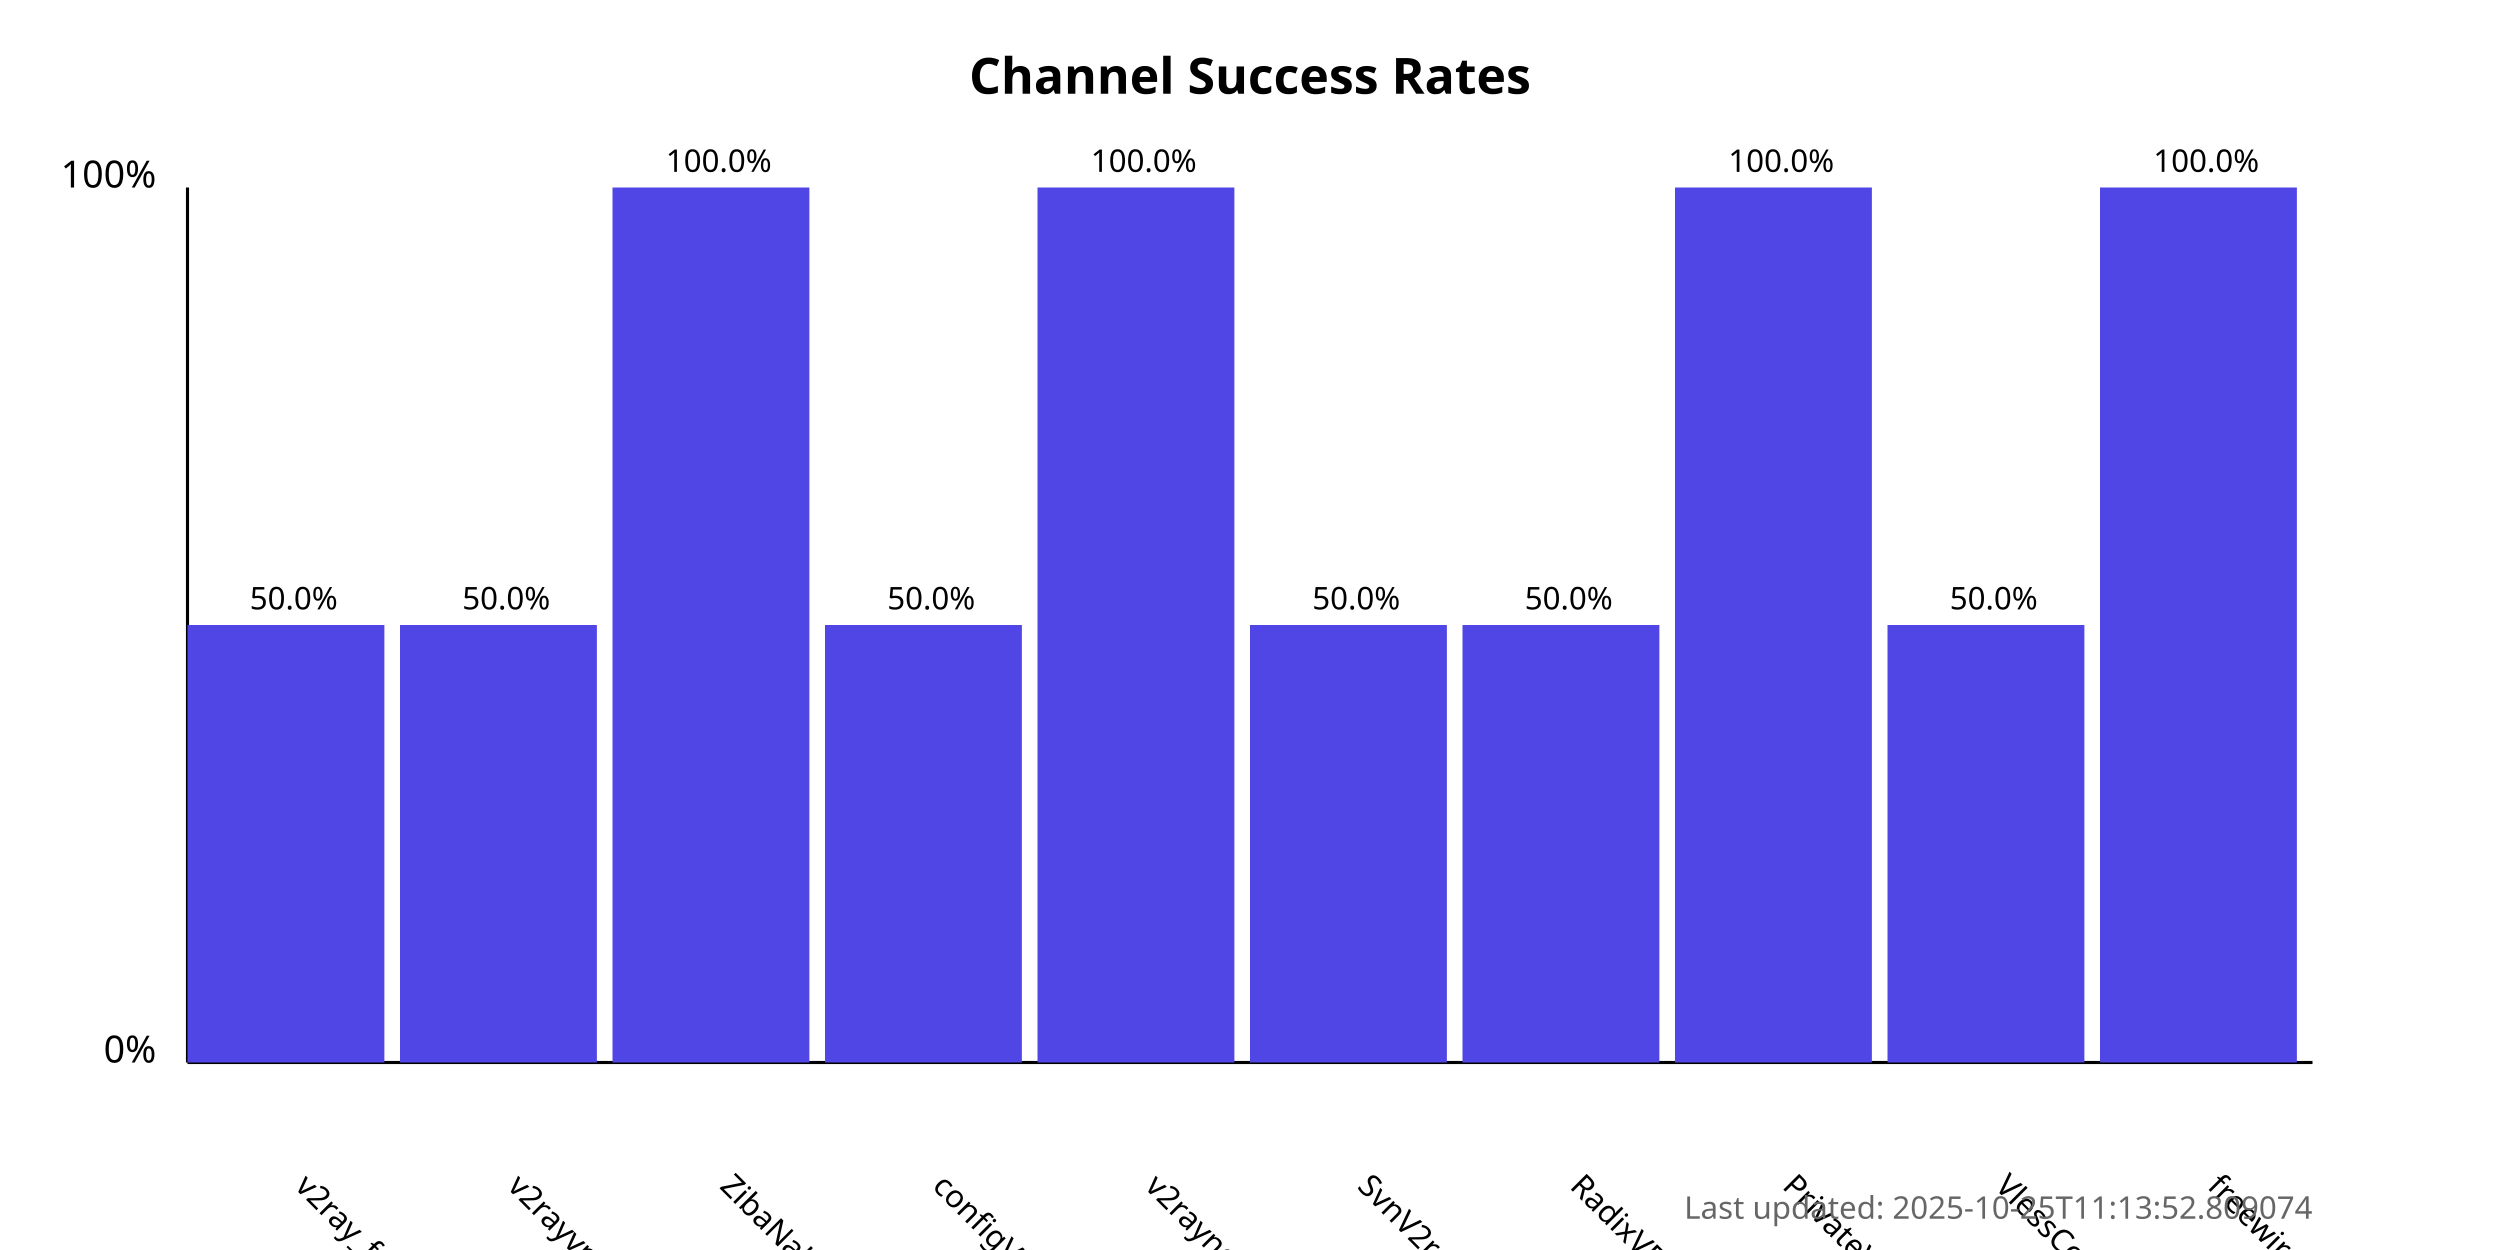
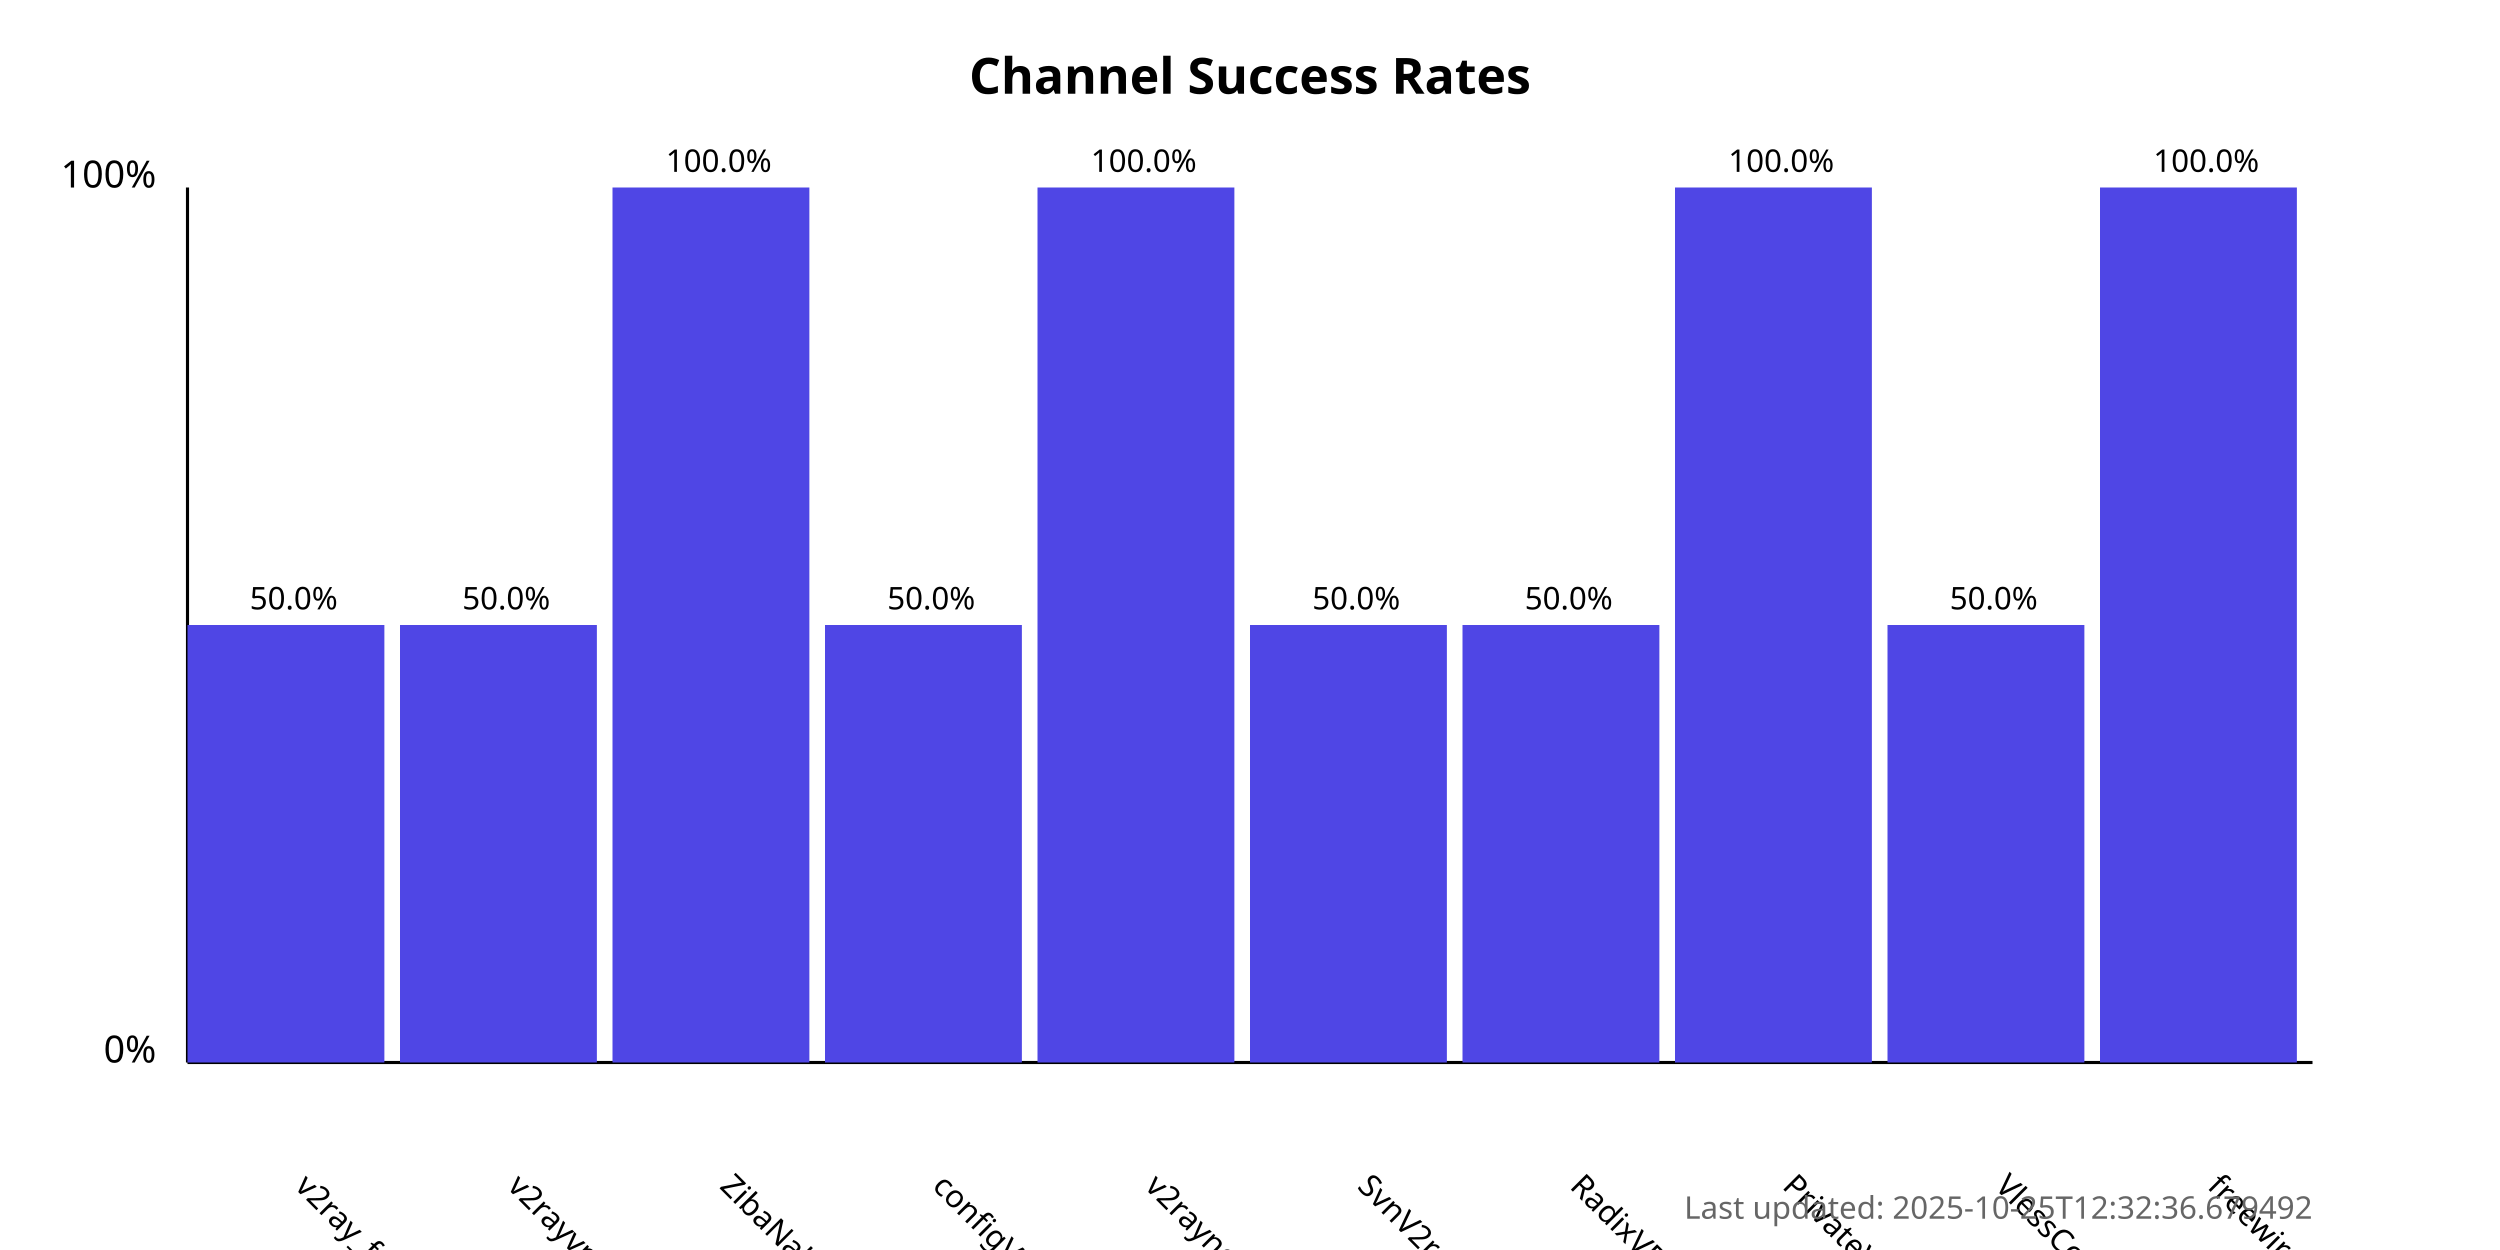
<svg xmlns="http://www.w3.org/2000/svg" width="800" height="400">
  <style>
            .chart-title { font: bold 16px sans-serif; }
            .axis-label { font: 12px sans-serif; }
            .tick-label { font: 10px sans-serif; }
            .bar { fill: #4f46e5; }
            .bar:hover { fill: #6366f1; }
            .timestamp { font: 10px sans-serif; fill: #666; }
        </style>
  <text x="400.0" y="30" text-anchor="middle" class="chart-title">
            Channel Success Rates
        </text>
  <line x1="60" y1="340" x2="60" y2="60" stroke="black" stroke-width="1" />
  <line x1="60" y1="340" x2="740" y2="340" stroke="black" stroke-width="1" />
  <text x="50" y="340" text-anchor="end" class="axis-label">0%</text>
  <text x="50" y="60" text-anchor="end" class="axis-label">100%</text>
  <g>
    <rect x="60" y="200.0" width="63.0" height="140.0" class="bar" />
    <text x="94.0" y="380" transform="rotate(45, 94.0, 380)" text-anchor="start" class="tick-label">
                v2ray_free_conf
            </text>
    <text x="94.0" y="195.0" text-anchor="middle" class="tick-label">
                50.0%
            </text>
  </g>
  <g>
    <rect x="128.0" y="200.0" width="63.0" height="140.0" class="bar" />
    <text x="162.0" y="380" transform="rotate(45, 162.0, 380)" text-anchor="start" class="tick-label">
                v2rayvpno
            </text>
    <text x="162.0" y="195.0" text-anchor="middle" class="tick-label">
                50.0%
            </text>
  </g>
  <g>
    <rect x="196.0" y="60.0" width="63.0" height="280.0" class="bar" />
    <text x="230.0" y="380" transform="rotate(45, 230.0, 380)" text-anchor="start" class="tick-label">
                ZibaNabz
            </text>
    <text x="230.0" y="55.0" text-anchor="middle" class="tick-label">
                100.0%
            </text>
  </g>
  <g>
    <rect x="264.0" y="200.0" width="63.0" height="140.0" class="bar" />
    <text x="298.0" y="380" transform="rotate(45, 298.0, 380)" text-anchor="start" class="tick-label">
                configV2rayForFree
            </text>
    <text x="298.0" y="195.0" text-anchor="middle" class="tick-label">
                50.0%
            </text>
  </g>
  <g>
    <rect x="332.0" y="60.0" width="63.0" height="280.0" class="bar" />
    <text x="366.0" y="380" transform="rotate(45, 366.0, 380)" text-anchor="start" class="tick-label">
                v2rayngvpn
            </text>
    <text x="366.0" y="55.0" text-anchor="middle" class="tick-label">
                100.0%
            </text>
  </g>
  <g>
    <rect x="400.0" y="200.0" width="63.0" height="140.0" class="bar" />
    <text x="434.0" y="380" transform="rotate(45, 434.0, 380)" text-anchor="start" class="tick-label">
                SvnV2ray
            </text>
    <text x="434.0" y="195.0" text-anchor="middle" class="tick-label">
                50.0%
            </text>
  </g>
  <g>
    <rect x="468.0" y="200.0" width="63.0" height="140.0" class="bar" />
    <text x="502.0" y="380" transform="rotate(45, 502.0, 380)" text-anchor="start" class="tick-label">
                RadixVPN
            </text>
    <text x="502.0" y="195.0" text-anchor="middle" class="tick-label">
                50.0%
            </text>
  </g>
  <g>
    <rect x="536.0" y="60.0" width="63.0" height="280.0" class="bar" />
    <text x="570.0" y="380" transform="rotate(45, 570.0, 380)" text-anchor="start" class="tick-label">
                PrivateVPNs
            </text>
    <text x="570.0" y="55.0" text-anchor="middle" class="tick-label">
                100.0%
            </text>
  </g>
  <g>
    <rect x="604.0" y="200.0" width="63.0" height="140.0" class="bar" />
    <text x="638.0" y="380" transform="rotate(45, 638.0, 380)" text-anchor="start" class="tick-label">
                VlessConfig
            </text>
    <text x="638.0" y="195.0" text-anchor="middle" class="tick-label">
                50.0%
            </text>
  </g>
  <g>
    <rect x="672.0" y="60.0" width="63.0" height="280.0" class="bar" />
    <text x="706.0" y="380" transform="rotate(45, 706.0, 380)" text-anchor="start" class="tick-label">
                freewireguard
            </text>
    <text x="706.0" y="55.0" text-anchor="middle" class="tick-label">
                100.0%
            </text>
  </g>
  <text x="740" y="390" text-anchor="end" class="timestamp">
-             Last updated: 2025-10-25T11:13:52.809074
+             Last updated: 2025-10-25T12:32:36.679492
        </text>
</svg>
